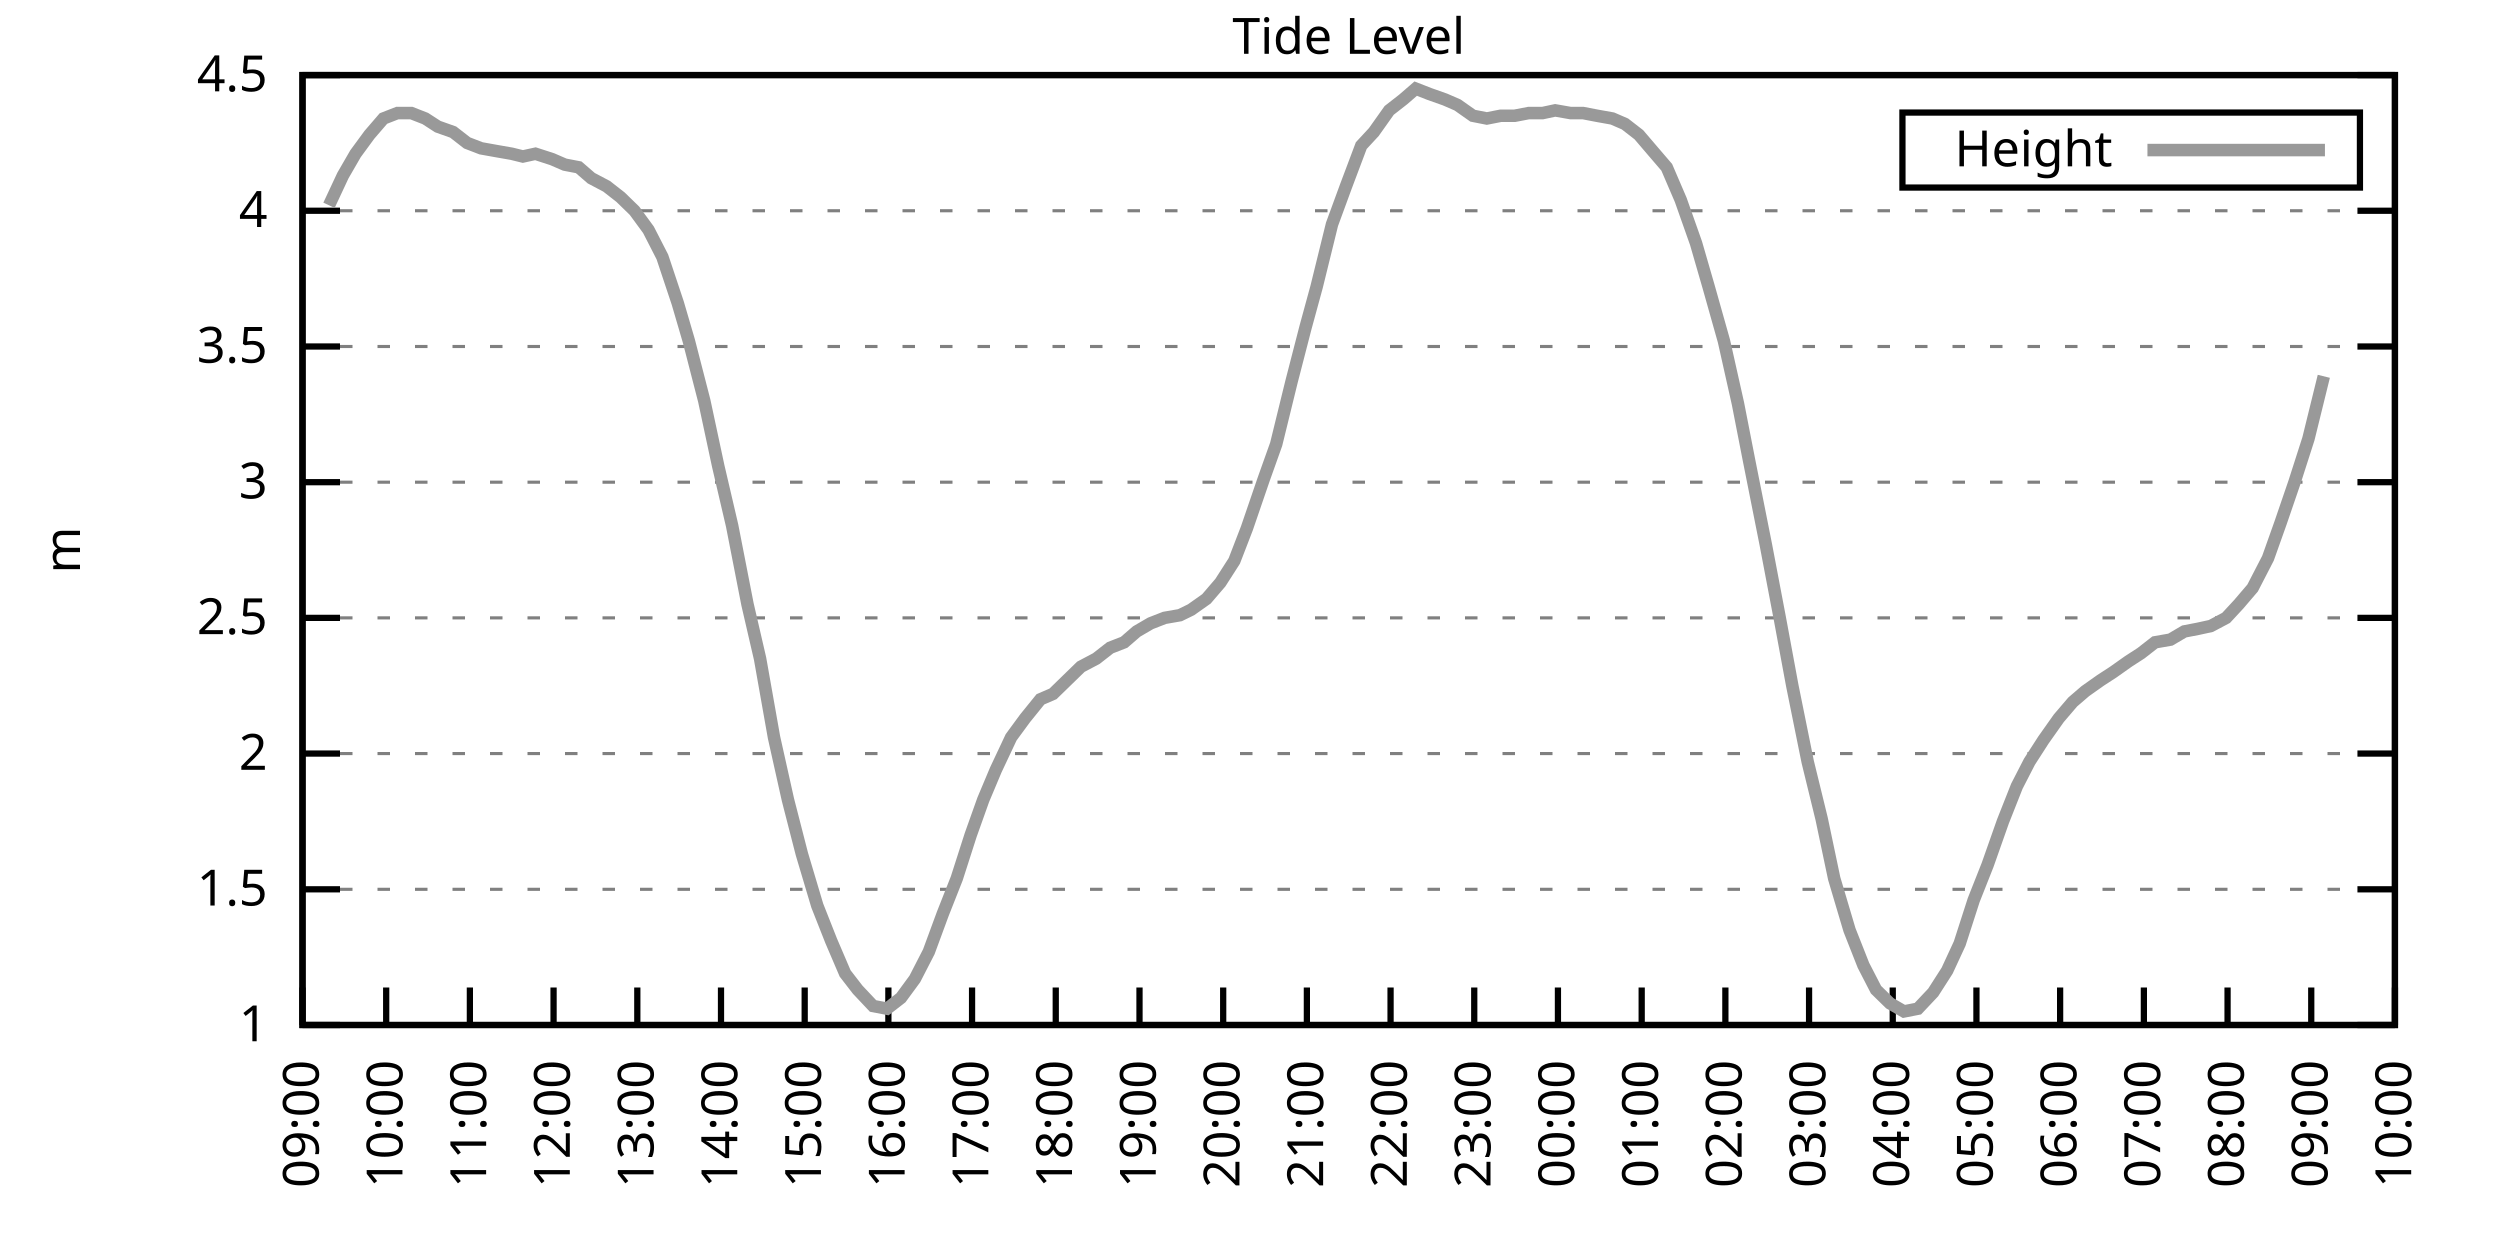
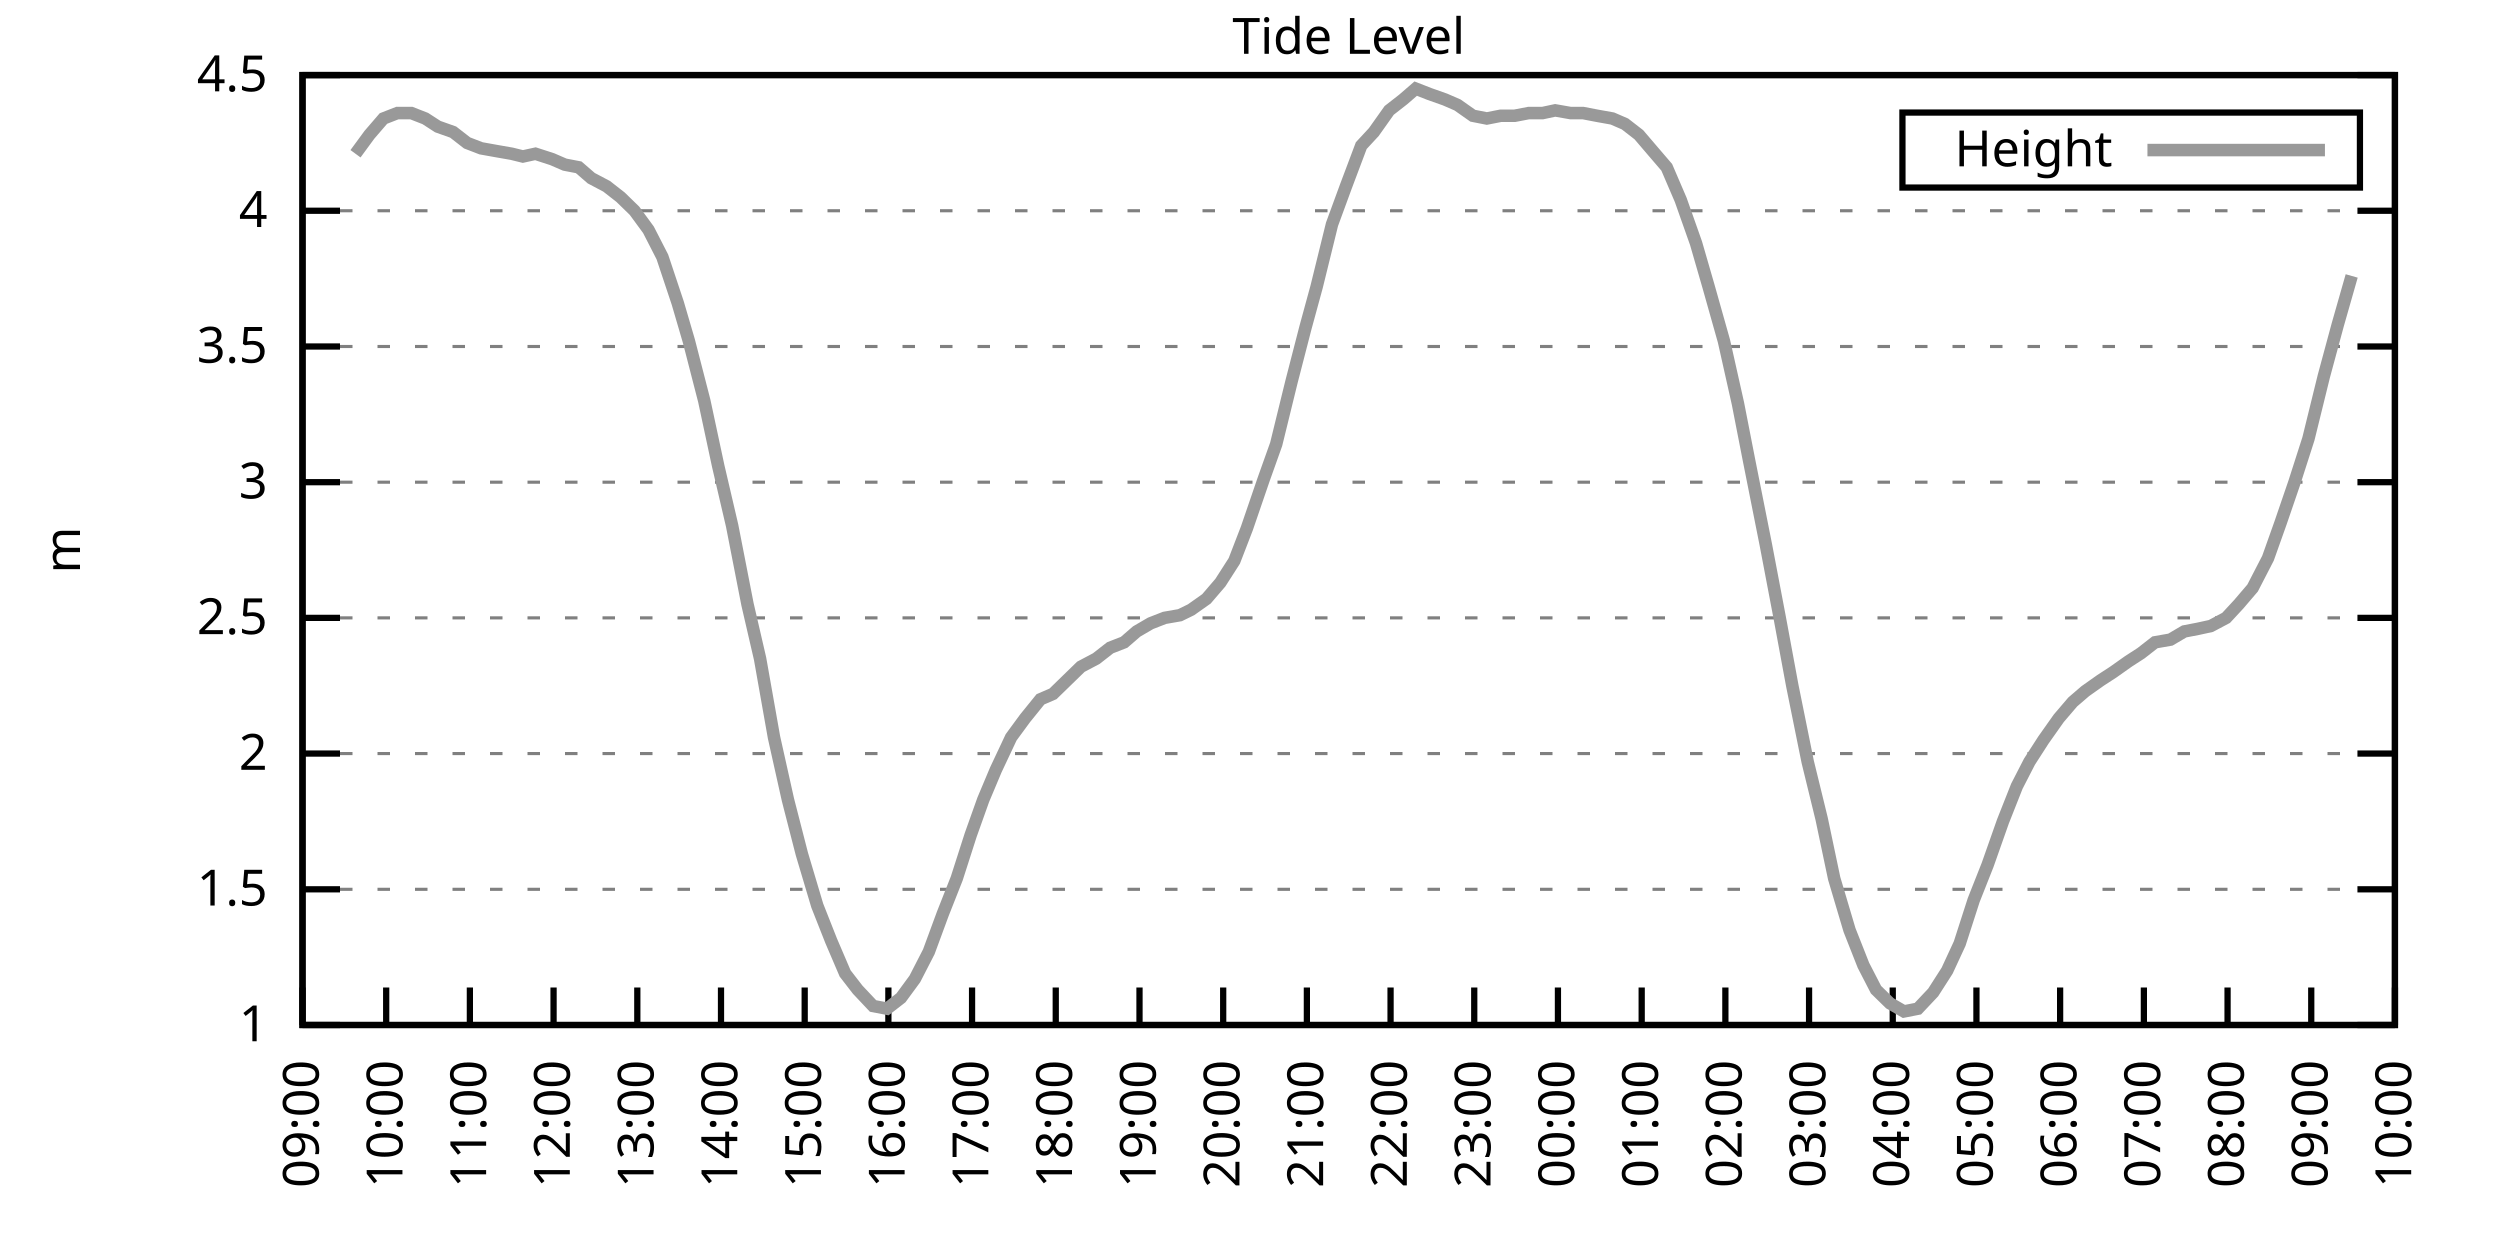
<svg xmlns="http://www.w3.org/2000/svg" xmlns:xlink="http://www.w3.org/1999/xlink" width="400" height="200" viewBox="0 0 400 200">
  <g id="gnuplot_canvas">
    <rect x="0" y="0" width="400" height="200" fill="none" />
    <defs>
      <circle id="gpDot" r="0.5" stroke-width="0.5" stroke="currentColor" />
      <path id="gpPt0" stroke-width="0.333" stroke="currentColor" d="M-1,0 h2 M0,-1 v2" />
      <path id="gpPt1" stroke-width="0.333" stroke="currentColor" d="M-1,-1 L1,1 M1,-1 L-1,1" />
      <path id="gpPt2" stroke-width="0.333" stroke="currentColor" d="M-1,0 L1,0 M0,-1 L0,1 M-1,-1 L1,1 M-1,1 L1,-1" />
      <rect id="gpPt3" stroke-width="0.333" stroke="currentColor" x="-1" y="-1" width="2" height="2" />
      <rect id="gpPt4" stroke-width="0.333" stroke="currentColor" fill="currentColor" x="-1" y="-1" width="2" height="2" />
      <circle id="gpPt5" stroke-width="0.333" stroke="currentColor" cx="0" cy="0" r="1" />
      <use xlink:href="#gpPt5" id="gpPt6" fill="currentColor" stroke="none" />
      <path id="gpPt7" stroke-width="0.333" stroke="currentColor" d="M0,-1.33 L-1.33,0.67 L1.33,0.67 z" />
      <use xlink:href="#gpPt7" id="gpPt8" fill="currentColor" stroke="none" />
      <use xlink:href="#gpPt7" id="gpPt9" stroke="currentColor" transform="rotate(180)" />
      <use xlink:href="#gpPt9" id="gpPt10" fill="currentColor" stroke="none" />
      <use xlink:href="#gpPt3" id="gpPt11" stroke="currentColor" transform="rotate(45)" />
      <use xlink:href="#gpPt11" id="gpPt12" fill="currentColor" stroke="none" />
      <path id="gpPt13" stroke-width="0.333" stroke="currentColor" d="M0,1.330 L1.265,0.411 L0.782,-1.067 L-0.782,-1.076 L-1.265,0.411 z" />
      <use xlink:href="#gpPt13" id="gpPt14" fill="currentColor" stroke="none" />
      <filter id="textbox" filterUnits="objectBoundingBox" x="0" y="0" height="1" width="1">
        <feFlood flood-color="white" flood-opacity="1" result="bgnd" />
        <feComposite in="SourceGraphic" in2="bgnd" operator="atop" />
      </filter>
      <filter id="greybox" filterUnits="objectBoundingBox" x="0" y="0" height="1" width="1">
        <feFlood flood-color="lightgrey" flood-opacity="1" result="grey" />
        <feComposite in="SourceGraphic" in2="grey" operator="atop" />
      </filter>
    </defs>
    <g fill="none" color="white" stroke="currentColor" stroke-width="1.00" stroke-linecap="butt" stroke-linejoin="miter">
</g>
    <g fill="none" color="black" stroke="currentColor" stroke-width="1.00" stroke-linecap="butt" stroke-linejoin="miter">
      <g stroke="none" shape-rendering="crispEdges">
        <polygon fill="rgb(255, 255, 255)" points="48.40,164.00 383.18,164.00 383.18,12.02 48.40,12.02 " />
      </g>
    </g>
    <g fill="none" color="black" stroke="currentColor" stroke-width="1.00" stroke-linecap="butt" stroke-linejoin="miter">
</g>
    <g fill="none" color="black" stroke="black" stroke-width="0.50" stroke-linecap="butt" stroke-linejoin="miter">
</g>
    <g fill="none" color="gray" stroke="currentColor" stroke-width="0.50" stroke-linecap="butt" stroke-linejoin="miter">
      <path stroke="gray" stroke-dasharray="2,4" class="gridline" d="M48.40,164.00 L383.19,164.00  " />
    </g>
    <g fill="none" color="gray" stroke="gray" stroke-width="1.00" stroke-linecap="butt" stroke-linejoin="miter">
</g>
    <g fill="none" color="black" stroke="currentColor" stroke-width="1.00" stroke-linecap="butt" stroke-linejoin="miter">
      <path stroke="black" d="M48.40,164.00 L54.40,164.00 M383.19,164.00 L377.19,164.00  " />
      <g transform="translate(42.80,166.60)" stroke="none" fill="black" font-family="Sans" font-size="8.00" text-anchor="end">
        <text>
          <tspan font-family="Sans"> 1</tspan>
        </text>
      </g>
    </g>
    <g fill="none" color="black" stroke="currentColor" stroke-width="1.00" stroke-linecap="butt" stroke-linejoin="miter">
</g>
    <g fill="none" color="black" stroke="black" stroke-width="0.50" stroke-linecap="butt" stroke-linejoin="miter">
</g>
    <g fill="none" color="gray" stroke="currentColor" stroke-width="0.50" stroke-linecap="butt" stroke-linejoin="miter">
      <path stroke="gray" stroke-dasharray="2,4" class="gridline" d="M48.40,142.29 L383.19,142.29  " />
    </g>
    <g fill="none" color="gray" stroke="gray" stroke-width="1.00" stroke-linecap="butt" stroke-linejoin="miter">
</g>
    <g fill="none" color="black" stroke="currentColor" stroke-width="1.00" stroke-linecap="butt" stroke-linejoin="miter">
      <path stroke="black" d="M48.40,142.29 L54.40,142.29 M383.19,142.29 L377.19,142.29  " />
      <g transform="translate(42.80,144.89)" stroke="none" fill="black" font-family="Sans" font-size="8.00" text-anchor="end">
        <text>
          <tspan font-family="Sans"> 1.5</tspan>
        </text>
      </g>
    </g>
    <g fill="none" color="black" stroke="currentColor" stroke-width="1.00" stroke-linecap="butt" stroke-linejoin="miter">
</g>
    <g fill="none" color="black" stroke="black" stroke-width="0.50" stroke-linecap="butt" stroke-linejoin="miter">
</g>
    <g fill="none" color="gray" stroke="currentColor" stroke-width="0.50" stroke-linecap="butt" stroke-linejoin="miter">
      <path stroke="gray" stroke-dasharray="2,4" class="gridline" d="M48.40,120.57 L383.19,120.57  " />
    </g>
    <g fill="none" color="gray" stroke="gray" stroke-width="1.00" stroke-linecap="butt" stroke-linejoin="miter">
</g>
    <g fill="none" color="black" stroke="currentColor" stroke-width="1.00" stroke-linecap="butt" stroke-linejoin="miter">
      <path stroke="black" d="M48.40,120.57 L54.40,120.57 M383.19,120.57 L377.19,120.57  " />
      <g transform="translate(42.80,123.17)" stroke="none" fill="black" font-family="Sans" font-size="8.00" text-anchor="end">
        <text>
          <tspan font-family="Sans"> 2</tspan>
        </text>
      </g>
    </g>
    <g fill="none" color="black" stroke="currentColor" stroke-width="1.00" stroke-linecap="butt" stroke-linejoin="miter">
</g>
    <g fill="none" color="black" stroke="black" stroke-width="0.50" stroke-linecap="butt" stroke-linejoin="miter">
</g>
    <g fill="none" color="gray" stroke="currentColor" stroke-width="0.50" stroke-linecap="butt" stroke-linejoin="miter">
      <path stroke="gray" stroke-dasharray="2,4" class="gridline" d="M48.40,98.86 L383.19,98.86  " />
    </g>
    <g fill="none" color="gray" stroke="gray" stroke-width="1.00" stroke-linecap="butt" stroke-linejoin="miter">
</g>
    <g fill="none" color="black" stroke="currentColor" stroke-width="1.00" stroke-linecap="butt" stroke-linejoin="miter">
      <path stroke="black" d="M48.40,98.86 L54.40,98.86 M383.19,98.86 L377.19,98.86  " />
      <g transform="translate(42.80,101.46)" stroke="none" fill="black" font-family="Sans" font-size="8.00" text-anchor="end">
        <text>
          <tspan font-family="Sans"> 2.5</tspan>
        </text>
      </g>
    </g>
    <g fill="none" color="black" stroke="currentColor" stroke-width="1.00" stroke-linecap="butt" stroke-linejoin="miter">
</g>
    <g fill="none" color="black" stroke="black" stroke-width="0.50" stroke-linecap="butt" stroke-linejoin="miter">
</g>
    <g fill="none" color="gray" stroke="currentColor" stroke-width="0.50" stroke-linecap="butt" stroke-linejoin="miter">
      <path stroke="gray" stroke-dasharray="2,4" class="gridline" d="M48.40,77.15 L383.19,77.15  " />
    </g>
    <g fill="none" color="gray" stroke="gray" stroke-width="1.00" stroke-linecap="butt" stroke-linejoin="miter">
</g>
    <g fill="none" color="black" stroke="currentColor" stroke-width="1.00" stroke-linecap="butt" stroke-linejoin="miter">
      <path stroke="black" d="M48.40,77.15 L54.40,77.15 M383.19,77.15 L377.19,77.15  " />
      <g transform="translate(42.80,79.75)" stroke="none" fill="black" font-family="Sans" font-size="8.00" text-anchor="end">
        <text>
          <tspan font-family="Sans"> 3</tspan>
        </text>
      </g>
    </g>
    <g fill="none" color="black" stroke="currentColor" stroke-width="1.00" stroke-linecap="butt" stroke-linejoin="miter">
</g>
    <g fill="none" color="black" stroke="black" stroke-width="0.50" stroke-linecap="butt" stroke-linejoin="miter">
</g>
    <g fill="none" color="gray" stroke="currentColor" stroke-width="0.50" stroke-linecap="butt" stroke-linejoin="miter">
      <path stroke="gray" stroke-dasharray="2,4" class="gridline" d="M48.40,55.44 L383.19,55.44  " />
    </g>
    <g fill="none" color="gray" stroke="gray" stroke-width="1.00" stroke-linecap="butt" stroke-linejoin="miter">
</g>
    <g fill="none" color="black" stroke="currentColor" stroke-width="1.00" stroke-linecap="butt" stroke-linejoin="miter">
      <path stroke="black" d="M48.40,55.44 L54.40,55.44 M383.19,55.44 L377.19,55.44  " />
      <g transform="translate(42.80,58.04)" stroke="none" fill="black" font-family="Sans" font-size="8.00" text-anchor="end">
        <text>
          <tspan font-family="Sans"> 3.5</tspan>
        </text>
      </g>
    </g>
    <g fill="none" color="black" stroke="currentColor" stroke-width="1.00" stroke-linecap="butt" stroke-linejoin="miter">
</g>
    <g fill="none" color="black" stroke="black" stroke-width="0.50" stroke-linecap="butt" stroke-linejoin="miter">
</g>
    <g fill="none" color="gray" stroke="currentColor" stroke-width="0.50" stroke-linecap="butt" stroke-linejoin="miter">
      <path stroke="gray" stroke-dasharray="2,4" class="gridline" d="M48.40,33.72 L383.19,33.72  " />
    </g>
    <g fill="none" color="gray" stroke="gray" stroke-width="1.00" stroke-linecap="butt" stroke-linejoin="miter">
</g>
    <g fill="none" color="black" stroke="currentColor" stroke-width="1.00" stroke-linecap="butt" stroke-linejoin="miter">
      <path stroke="black" d="M48.40,33.72 L54.40,33.72 M383.19,33.72 L377.19,33.72  " />
      <g transform="translate(42.80,36.32)" stroke="none" fill="black" font-family="Sans" font-size="8.00" text-anchor="end">
        <text>
          <tspan font-family="Sans"> 4</tspan>
        </text>
      </g>
    </g>
    <g fill="none" color="black" stroke="currentColor" stroke-width="1.00" stroke-linecap="butt" stroke-linejoin="miter">
</g>
    <g fill="none" color="black" stroke="black" stroke-width="0.50" stroke-linecap="butt" stroke-linejoin="miter">
</g>
    <g fill="none" color="gray" stroke="currentColor" stroke-width="0.50" stroke-linecap="butt" stroke-linejoin="miter">
      <path stroke="gray" stroke-dasharray="2,4" class="gridline" d="M48.40,12.01 L383.19,12.01  " />
    </g>
    <g fill="none" color="gray" stroke="gray" stroke-width="1.00" stroke-linecap="butt" stroke-linejoin="miter">
</g>
    <g fill="none" color="black" stroke="currentColor" stroke-width="1.00" stroke-linecap="butt" stroke-linejoin="miter">
      <path stroke="black" d="M48.40,12.01 L54.40,12.01 M383.19,12.01 L377.19,12.01  " />
      <g transform="translate(42.80,14.61)" stroke="none" fill="black" font-family="Sans" font-size="8.00" text-anchor="end">
        <text>
          <tspan font-family="Sans"> 4.5</tspan>
        </text>
      </g>
    </g>
    <g fill="none" color="black" stroke="currentColor" stroke-width="1.00" stroke-linecap="butt" stroke-linejoin="miter">
      <path stroke="black" d="M48.40,164.00 L48.40,158.00  " />
      <g transform="translate(51.00,169.60) rotate(270.00)" stroke="none" fill="black" font-family="Sans" font-size="8.00" text-anchor="end">
        <text>
          <tspan font-family="Sans">09:00</tspan>
        </text>
      </g>
    </g>
    <g fill="none" color="black" stroke="currentColor" stroke-width="1.00" stroke-linecap="butt" stroke-linejoin="miter">
      <path stroke="black" d="M61.79,164.00 L61.79,158.00  " />
      <g transform="translate(64.39,169.60) rotate(270.00)" stroke="none" fill="black" font-family="Sans" font-size="8.00" text-anchor="end">
        <text>
          <tspan font-family="Sans">10:00</tspan>
        </text>
      </g>
    </g>
    <g fill="none" color="black" stroke="currentColor" stroke-width="1.00" stroke-linecap="butt" stroke-linejoin="miter">
      <path stroke="black" d="M75.18,164.00 L75.18,158.00  " />
      <g transform="translate(77.78,169.60) rotate(270.00)" stroke="none" fill="black" font-family="Sans" font-size="8.00" text-anchor="end">
        <text>
          <tspan font-family="Sans">11:00</tspan>
        </text>
      </g>
    </g>
    <g fill="none" color="black" stroke="currentColor" stroke-width="1.00" stroke-linecap="butt" stroke-linejoin="miter">
      <path stroke="black" d="M88.57,164.00 L88.57,158.00  " />
      <g transform="translate(91.17,169.60) rotate(270.00)" stroke="none" fill="black" font-family="Sans" font-size="8.00" text-anchor="end">
        <text>
          <tspan font-family="Sans">12:00</tspan>
        </text>
      </g>
    </g>
    <g fill="none" color="black" stroke="currentColor" stroke-width="1.00" stroke-linecap="butt" stroke-linejoin="miter">
      <path stroke="black" d="M101.97,164.00 L101.97,158.00  " />
      <g transform="translate(104.57,169.60) rotate(270.00)" stroke="none" fill="black" font-family="Sans" font-size="8.00" text-anchor="end">
        <text>
          <tspan font-family="Sans">13:00</tspan>
        </text>
      </g>
    </g>
    <g fill="none" color="black" stroke="currentColor" stroke-width="1.00" stroke-linecap="butt" stroke-linejoin="miter">
      <path stroke="black" d="M115.36,164.00 L115.36,158.00  " />
      <g transform="translate(117.96,169.60) rotate(270.00)" stroke="none" fill="black" font-family="Sans" font-size="8.00" text-anchor="end">
        <text>
          <tspan font-family="Sans">14:00</tspan>
        </text>
      </g>
    </g>
    <g fill="none" color="black" stroke="currentColor" stroke-width="1.00" stroke-linecap="butt" stroke-linejoin="miter">
      <path stroke="black" d="M128.75,164.00 L128.75,158.00  " />
      <g transform="translate(131.35,169.60) rotate(270.00)" stroke="none" fill="black" font-family="Sans" font-size="8.00" text-anchor="end">
        <text>
          <tspan font-family="Sans">15:00</tspan>
        </text>
      </g>
    </g>
    <g fill="none" color="black" stroke="currentColor" stroke-width="1.00" stroke-linecap="butt" stroke-linejoin="miter">
      <path stroke="black" d="M142.14,164.00 L142.14,158.00  " />
      <g transform="translate(144.74,169.60) rotate(270.00)" stroke="none" fill="black" font-family="Sans" font-size="8.00" text-anchor="end">
        <text>
          <tspan font-family="Sans">16:00</tspan>
        </text>
      </g>
    </g>
    <g fill="none" color="black" stroke="currentColor" stroke-width="1.00" stroke-linecap="butt" stroke-linejoin="miter">
      <path stroke="black" d="M155.53,164.00 L155.53,158.00  " />
      <g transform="translate(158.13,169.60) rotate(270.00)" stroke="none" fill="black" font-family="Sans" font-size="8.00" text-anchor="end">
        <text>
          <tspan font-family="Sans">17:00</tspan>
        </text>
      </g>
    </g>
    <g fill="none" color="black" stroke="currentColor" stroke-width="1.00" stroke-linecap="butt" stroke-linejoin="miter">
      <path stroke="black" d="M168.92,164.00 L168.92,158.00  " />
      <g transform="translate(171.52,169.60) rotate(270.00)" stroke="none" fill="black" font-family="Sans" font-size="8.00" text-anchor="end">
        <text>
          <tspan font-family="Sans">18:00</tspan>
        </text>
      </g>
    </g>
    <g fill="none" color="black" stroke="currentColor" stroke-width="1.00" stroke-linecap="butt" stroke-linejoin="miter">
      <path stroke="black" d="M182.32,164.00 L182.32,158.00  " />
      <g transform="translate(184.92,169.60) rotate(270.00)" stroke="none" fill="black" font-family="Sans" font-size="8.00" text-anchor="end">
        <text>
          <tspan font-family="Sans">19:00</tspan>
        </text>
      </g>
    </g>
    <g fill="none" color="black" stroke="currentColor" stroke-width="1.00" stroke-linecap="butt" stroke-linejoin="miter">
      <path stroke="black" d="M195.71,164.00 L195.71,158.00  " />
      <g transform="translate(198.31,169.60) rotate(270.00)" stroke="none" fill="black" font-family="Sans" font-size="8.00" text-anchor="end">
        <text>
          <tspan font-family="Sans">20:00</tspan>
        </text>
      </g>
    </g>
    <g fill="none" color="black" stroke="currentColor" stroke-width="1.00" stroke-linecap="butt" stroke-linejoin="miter">
      <path stroke="black" d="M209.10,164.00 L209.10,158.00  " />
      <g transform="translate(211.70,169.60) rotate(270.00)" stroke="none" fill="black" font-family="Sans" font-size="8.00" text-anchor="end">
        <text>
          <tspan font-family="Sans">21:00</tspan>
        </text>
      </g>
    </g>
    <g fill="none" color="black" stroke="currentColor" stroke-width="1.00" stroke-linecap="butt" stroke-linejoin="miter">
      <path stroke="black" d="M222.49,164.00 L222.49,158.00  " />
      <g transform="translate(225.09,169.60) rotate(270.00)" stroke="none" fill="black" font-family="Sans" font-size="8.00" text-anchor="end">
        <text>
          <tspan font-family="Sans">22:00</tspan>
        </text>
      </g>
    </g>
    <g fill="none" color="black" stroke="currentColor" stroke-width="1.00" stroke-linecap="butt" stroke-linejoin="miter">
      <path stroke="black" d="M235.88,164.00 L235.88,158.00  " />
      <g transform="translate(238.48,169.60) rotate(270.00)" stroke="none" fill="black" font-family="Sans" font-size="8.00" text-anchor="end">
        <text>
          <tspan font-family="Sans">23:00</tspan>
        </text>
      </g>
    </g>
    <g fill="none" color="black" stroke="currentColor" stroke-width="1.00" stroke-linecap="butt" stroke-linejoin="miter">
      <path stroke="black" d="M249.27,164.00 L249.27,158.00  " />
      <g transform="translate(251.87,169.60) rotate(270.00)" stroke="none" fill="black" font-family="Sans" font-size="8.00" text-anchor="end">
        <text>
          <tspan font-family="Sans">00:00</tspan>
        </text>
      </g>
    </g>
    <g fill="none" color="black" stroke="currentColor" stroke-width="1.00" stroke-linecap="butt" stroke-linejoin="miter">
      <path stroke="black" d="M262.67,164.00 L262.67,158.00  " />
      <g transform="translate(265.27,169.60) rotate(270.00)" stroke="none" fill="black" font-family="Sans" font-size="8.00" text-anchor="end">
        <text>
          <tspan font-family="Sans">01:00</tspan>
        </text>
      </g>
    </g>
    <g fill="none" color="black" stroke="currentColor" stroke-width="1.00" stroke-linecap="butt" stroke-linejoin="miter">
      <path stroke="black" d="M276.06,164.00 L276.06,158.00  " />
      <g transform="translate(278.66,169.60) rotate(270.00)" stroke="none" fill="black" font-family="Sans" font-size="8.00" text-anchor="end">
        <text>
          <tspan font-family="Sans">02:00</tspan>
        </text>
      </g>
    </g>
    <g fill="none" color="black" stroke="currentColor" stroke-width="1.00" stroke-linecap="butt" stroke-linejoin="miter">
      <path stroke="black" d="M289.45,164.00 L289.45,158.00  " />
      <g transform="translate(292.05,169.60) rotate(270.00)" stroke="none" fill="black" font-family="Sans" font-size="8.00" text-anchor="end">
        <text>
          <tspan font-family="Sans">03:00</tspan>
        </text>
      </g>
    </g>
    <g fill="none" color="black" stroke="currentColor" stroke-width="1.00" stroke-linecap="butt" stroke-linejoin="miter">
      <path stroke="black" d="M302.84,164.00 L302.84,158.00  " />
      <g transform="translate(305.44,169.60) rotate(270.00)" stroke="none" fill="black" font-family="Sans" font-size="8.00" text-anchor="end">
        <text>
          <tspan font-family="Sans">04:00</tspan>
        </text>
      </g>
    </g>
    <g fill="none" color="black" stroke="currentColor" stroke-width="1.00" stroke-linecap="butt" stroke-linejoin="miter">
      <path stroke="black" d="M316.23,164.00 L316.23,158.00  " />
      <g transform="translate(318.83,169.60) rotate(270.00)" stroke="none" fill="black" font-family="Sans" font-size="8.00" text-anchor="end">
        <text>
          <tspan font-family="Sans">05:00</tspan>
        </text>
      </g>
    </g>
    <g fill="none" color="black" stroke="currentColor" stroke-width="1.00" stroke-linecap="butt" stroke-linejoin="miter">
      <path stroke="black" d="M329.62,164.00 L329.62,158.00  " />
      <g transform="translate(332.22,169.60) rotate(270.00)" stroke="none" fill="black" font-family="Sans" font-size="8.00" text-anchor="end">
        <text>
          <tspan font-family="Sans">06:00</tspan>
        </text>
      </g>
    </g>
    <g fill="none" color="black" stroke="currentColor" stroke-width="1.00" stroke-linecap="butt" stroke-linejoin="miter">
      <path stroke="black" d="M343.02,164.00 L343.02,158.00  " />
      <g transform="translate(345.62,169.60) rotate(270.00)" stroke="none" fill="black" font-family="Sans" font-size="8.00" text-anchor="end">
        <text>
          <tspan font-family="Sans">07:00</tspan>
        </text>
      </g>
    </g>
    <g fill="none" color="black" stroke="currentColor" stroke-width="1.00" stroke-linecap="butt" stroke-linejoin="miter">
      <path stroke="black" d="M356.41,164.00 L356.41,158.00  " />
      <g transform="translate(359.01,169.60) rotate(270.00)" stroke="none" fill="black" font-family="Sans" font-size="8.00" text-anchor="end">
        <text>
          <tspan font-family="Sans">08:00</tspan>
        </text>
      </g>
    </g>
    <g fill="none" color="black" stroke="currentColor" stroke-width="1.00" stroke-linecap="butt" stroke-linejoin="miter">
      <path stroke="black" d="M369.80,164.00 L369.80,158.00  " />
      <g transform="translate(372.40,169.60) rotate(270.00)" stroke="none" fill="black" font-family="Sans" font-size="8.00" text-anchor="end">
        <text>
          <tspan font-family="Sans">09:00</tspan>
        </text>
      </g>
    </g>
    <g fill="none" color="black" stroke="currentColor" stroke-width="1.00" stroke-linecap="butt" stroke-linejoin="miter">
      <path stroke="black" d="M383.19,164.00 L383.19,158.00  " />
      <g transform="translate(385.79,169.60) rotate(270.00)" stroke="none" fill="black" font-family="Sans" font-size="8.00" text-anchor="end">
        <text>
          <tspan font-family="Sans">10:00</tspan>
        </text>
      </g>
    </g>
    <g fill="none" color="black" stroke="currentColor" stroke-width="1.00" stroke-linecap="butt" stroke-linejoin="miter">
</g>
    <g fill="none" color="black" stroke="currentColor" stroke-width="1.00" stroke-linecap="butt" stroke-linejoin="miter">
      <path stroke="black" d="M48.40,12.01 L48.40,164.00 L383.19,164.00 L383.19,12.01 L48.40,12.01 Z  " />
    </g>
    <g fill="none" color="black" stroke="currentColor" stroke-width="1.00" stroke-linecap="butt" stroke-linejoin="miter">
</g>
    <g fill="none" color="black" stroke="currentColor" stroke-width="1.00" stroke-linecap="butt" stroke-linejoin="miter">
      <path stroke="black" d="M304.39,30.01 L304.39,18.01 L377.59,18.01 L377.59,30.01 L304.39,30.01 Z  " />
    </g>
    <g id="Tide_level_plot_1">
      <g fill="none" color="white" stroke="black" stroke-width="2.00" stroke-linecap="butt" stroke-linejoin="miter">
</g>
      <g fill="none" color="black" stroke="currentColor" stroke-width="2.00" stroke-linecap="butt" stroke-linejoin="miter">
        <g transform="translate(337.99,26.61)" stroke="none" fill="black" font-family="Sans" font-size="8.00" text-anchor="end">
          <text>
            <tspan font-family="Sans">Height</tspan>
          </text>
        </g>
      </g>
      <g fill="none" color="black" stroke="currentColor" stroke-width="2.00" stroke-linecap="butt" stroke-linejoin="miter">
-         <path stroke="rgb(153, 153, 153)" d="M343.59,24.01 L371.99,24.01 M52.64,32.85 L54.87,28.08 L56.88,24.60 L59.11,21.56 L61.35,18.96 L63.58,18.09   L65.81,18.09 L68.04,18.96 L70.05,20.26 L72.50,21.13 L74.74,22.87 L76.97,23.73 L79.42,24.17 L81.88,24.60   L83.66,25.04 L85.67,24.60 L88.35,25.47 L90.36,26.34 L92.59,26.77 L94.60,28.51 L97.06,29.81 L99.29,31.55   L101.52,33.72 L103.75,36.76 L105.98,41.11 L108.44,48.49 L110.22,54.57 L112.68,64.12 L114.91,74.54 L117.14,84.10   L119.60,96.69 L121.61,105.38 L123.84,117.97 L126.07,127.96 L128.30,136.64 L130.76,144.89 L132.99,150.54 L135.22,155.75   L137.23,158.35 L139.69,160.96 L141.92,161.39 L144.15,159.66 L146.38,156.62 L148.61,152.28 L150.85,146.20 L153.08,140.55   L155.31,133.60 L157.32,127.96 L159.33,123.18 L161.78,117.97 L164.01,114.93 L166.47,111.89 L168.48,111.02 L170.71,108.85   L172.94,106.68 L175.40,105.38 L177.63,103.64 L179.86,102.77 L181.87,101.03 L184.10,99.73 L186.33,98.86 L188.79,98.43   L190.57,97.56 L193.03,95.82 L195.26,93.22 L197.49,89.74 L199.50,84.53 L202.18,76.71 L204.19,71.07 L206.64,61.08   L208.88,52.40 L210.66,45.88 L213.12,35.89 L215.35,29.81 L217.80,23.30 L219.81,21.13 L222.27,17.66 L224.50,15.92   L226.51,14.18 L228.74,15.05 L231.20,15.92 L233.20,16.79 L235.66,18.52 L237.89,18.96 L240.12,18.52 L242.36,18.52   L244.59,18.09 L246.82,18.09 L248.83,17.66 L251.28,18.09 L253.29,18.09 L255.52,18.52 L257.98,18.96 L259.99,19.83   L262.22,21.56 L264.45,24.17 L266.68,26.77 L268.92,31.99 L271.37,38.93 L273.38,45.88 L275.83,54.57 L278.07,64.56   L279.85,73.67 L282.53,87.14 L284.76,98.86 L286.77,109.72 L289.23,121.88 L291.46,131.00 L293.47,140.55 L295.92,148.80   L298.15,154.45 L300.16,158.35 L302.39,160.53 L304.63,161.83 L306.86,161.39 L309.31,158.79 L311.54,155.31 L313.55,150.97   L315.79,144.02 L318.02,138.38 L320.47,131.43 L322.70,125.79 L324.71,121.88 L326.95,118.40 L329.40,114.93 L331.63,112.32   L333.64,110.59 L336.10,108.85 L338.10,107.55 L340.56,105.81 L342.57,104.51 L344.80,102.77 L347.26,102.34 L349.49,101.03   L351.72,100.60 L353.73,100.16 L356.18,98.86 L358.19,96.69 L360.42,94.08 L362.88,89.31 L364.89,83.66 L367.12,77.15   L369.35,70.20 L371.81,60.21  " />
+         <path stroke="rgb(153, 153, 153)" d="M343.59,24.01 L371.99,24.01 M56.88,24.60 L59.11,21.56 L61.35,18.96 L63.58,18.09 L65.81,18.09 L68.04,18.96   L70.05,20.26 L72.50,21.13 L74.74,22.87 L76.97,23.73 L79.42,24.17 L81.88,24.60 L83.66,25.04 L85.67,24.60   L88.35,25.47 L90.36,26.34 L92.59,26.77 L94.60,28.51 L97.06,29.81 L99.29,31.55 L101.52,33.72 L103.75,36.76   L105.98,41.11 L108.44,48.49 L110.22,54.57 L112.68,64.12 L114.91,74.54 L117.14,84.10 L119.60,96.69 L121.61,105.38   L123.84,117.97 L126.07,127.96 L128.30,136.64 L130.76,144.89 L132.99,150.54 L135.22,155.75 L137.23,158.35 L139.69,160.96   L141.92,161.39 L144.15,159.66 L146.38,156.62 L148.61,152.28 L150.85,146.20 L153.08,140.55 L155.31,133.60 L157.32,127.96   L159.33,123.18 L161.78,117.97 L164.01,114.93 L166.47,111.89 L168.48,111.02 L170.71,108.85 L172.94,106.68 L175.40,105.38   L177.63,103.64 L179.86,102.77 L181.87,101.03 L184.10,99.73 L186.33,98.86 L188.79,98.43 L190.57,97.56 L193.03,95.82   L195.26,93.22 L197.49,89.74 L199.50,84.53 L202.18,76.71 L204.19,71.07 L206.64,61.08 L208.88,52.40 L210.66,45.88   L213.12,35.89 L215.35,29.81 L217.80,23.30 L219.81,21.13 L222.27,17.66 L224.50,15.92 L226.51,14.18 L228.74,15.05   L231.20,15.92 L233.20,16.79 L235.66,18.52 L237.89,18.96 L240.12,18.52 L242.36,18.52 L244.59,18.09 L246.82,18.09   L248.83,17.66 L251.28,18.09 L253.29,18.09 L255.52,18.52 L257.98,18.96 L259.99,19.83 L262.22,21.56 L264.45,24.17   L266.68,26.77 L268.92,31.99 L271.37,38.93 L273.38,45.88 L275.83,54.57 L278.07,64.56 L279.85,73.67 L282.53,87.14   L284.76,98.86 L286.77,109.72 L289.23,121.88 L291.46,131.00 L293.47,140.55 L295.92,148.80 L298.15,154.45 L300.16,158.35   L302.39,160.53 L304.63,161.83 L306.86,161.39 L309.31,158.79 L311.54,155.31 L313.55,150.97 L315.79,144.02 L318.02,138.38   L320.47,131.43 L322.70,125.79 L324.71,121.88 L326.95,118.40 L329.40,114.93 L331.63,112.32 L333.64,110.59 L336.10,108.85   L338.10,107.55 L340.56,105.81 L342.57,104.51 L344.80,102.77 L347.26,102.34 L349.49,101.03 L351.72,100.60 L353.73,100.16   L356.18,98.86 L358.19,96.69 L360.42,94.08 L362.88,89.31 L364.89,83.66 L367.12,77.15 L369.35,70.20 L371.81,60.21   L374.04,51.96 L376.27,44.15  " />
      </g>
    </g>
    <g fill="none" color="black" stroke="currentColor" stroke-width="2.00" stroke-linecap="butt" stroke-linejoin="miter">
</g>
    <g fill="none" color="black" stroke="black" stroke-width="1.00" stroke-linecap="butt" stroke-linejoin="miter">
</g>
    <g fill="none" color="black" stroke="currentColor" stroke-width="1.00" stroke-linecap="butt" stroke-linejoin="miter">
      <path stroke="black" d="M48.40,12.01 L48.40,164.00 L383.19,164.00 L383.19,12.01 L48.40,12.01 Z  " />
      <g transform="translate(12.80,88.01) rotate(270.00)" stroke="none" fill="black" font-family="Sans" font-size="8.00" text-anchor="middle">
        <text>
          <tspan font-family="Sans">m</tspan>
        </text>
      </g>
    </g>
    <g fill="none" color="black" stroke="currentColor" stroke-width="1.00" stroke-linecap="butt" stroke-linejoin="miter">
</g>
    <g fill="none" color="black" stroke="currentColor" stroke-width="1.00" stroke-linecap="butt" stroke-linejoin="miter">
      <g transform="translate(215.79,8.61)" stroke="none" fill="black" font-family="Sans" font-size="8.00" text-anchor="middle">
        <text>
          <tspan font-family="Sans">Tide Level</tspan>
        </text>
      </g>
    </g>
    <g fill="none" color="black" stroke="currentColor" stroke-width="1.00" stroke-linecap="butt" stroke-linejoin="miter">
</g>
  </g>
</svg>
